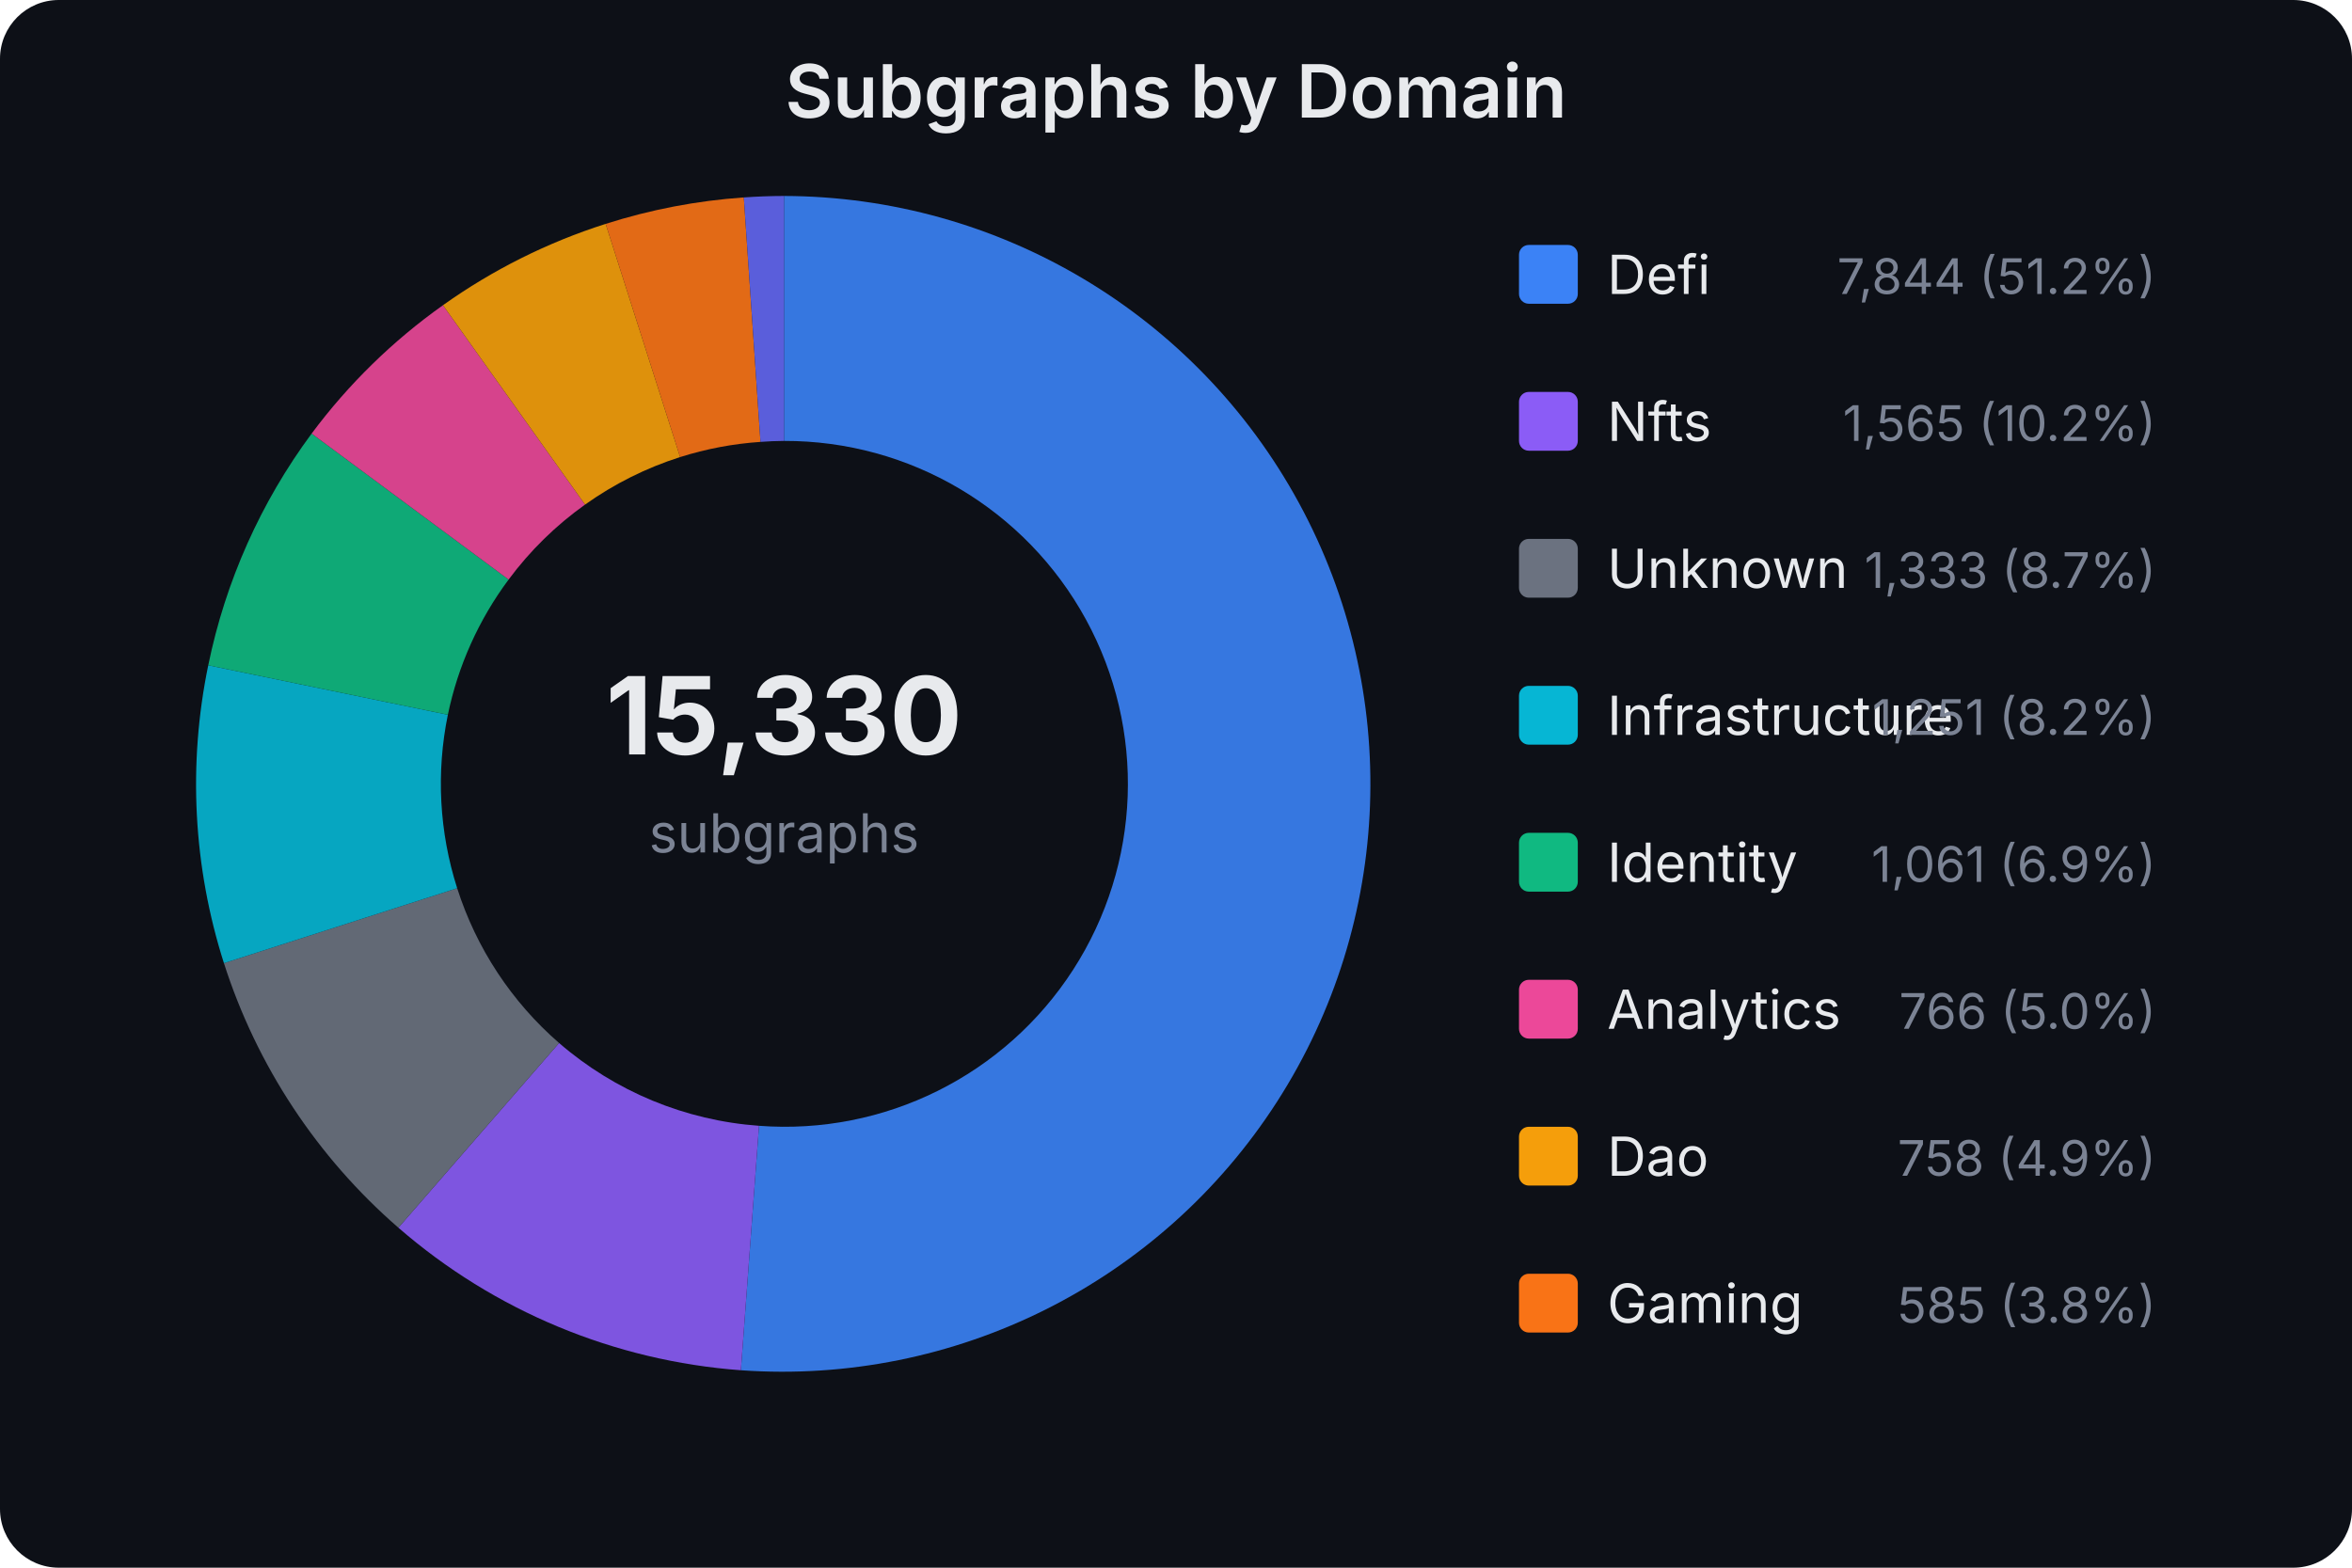
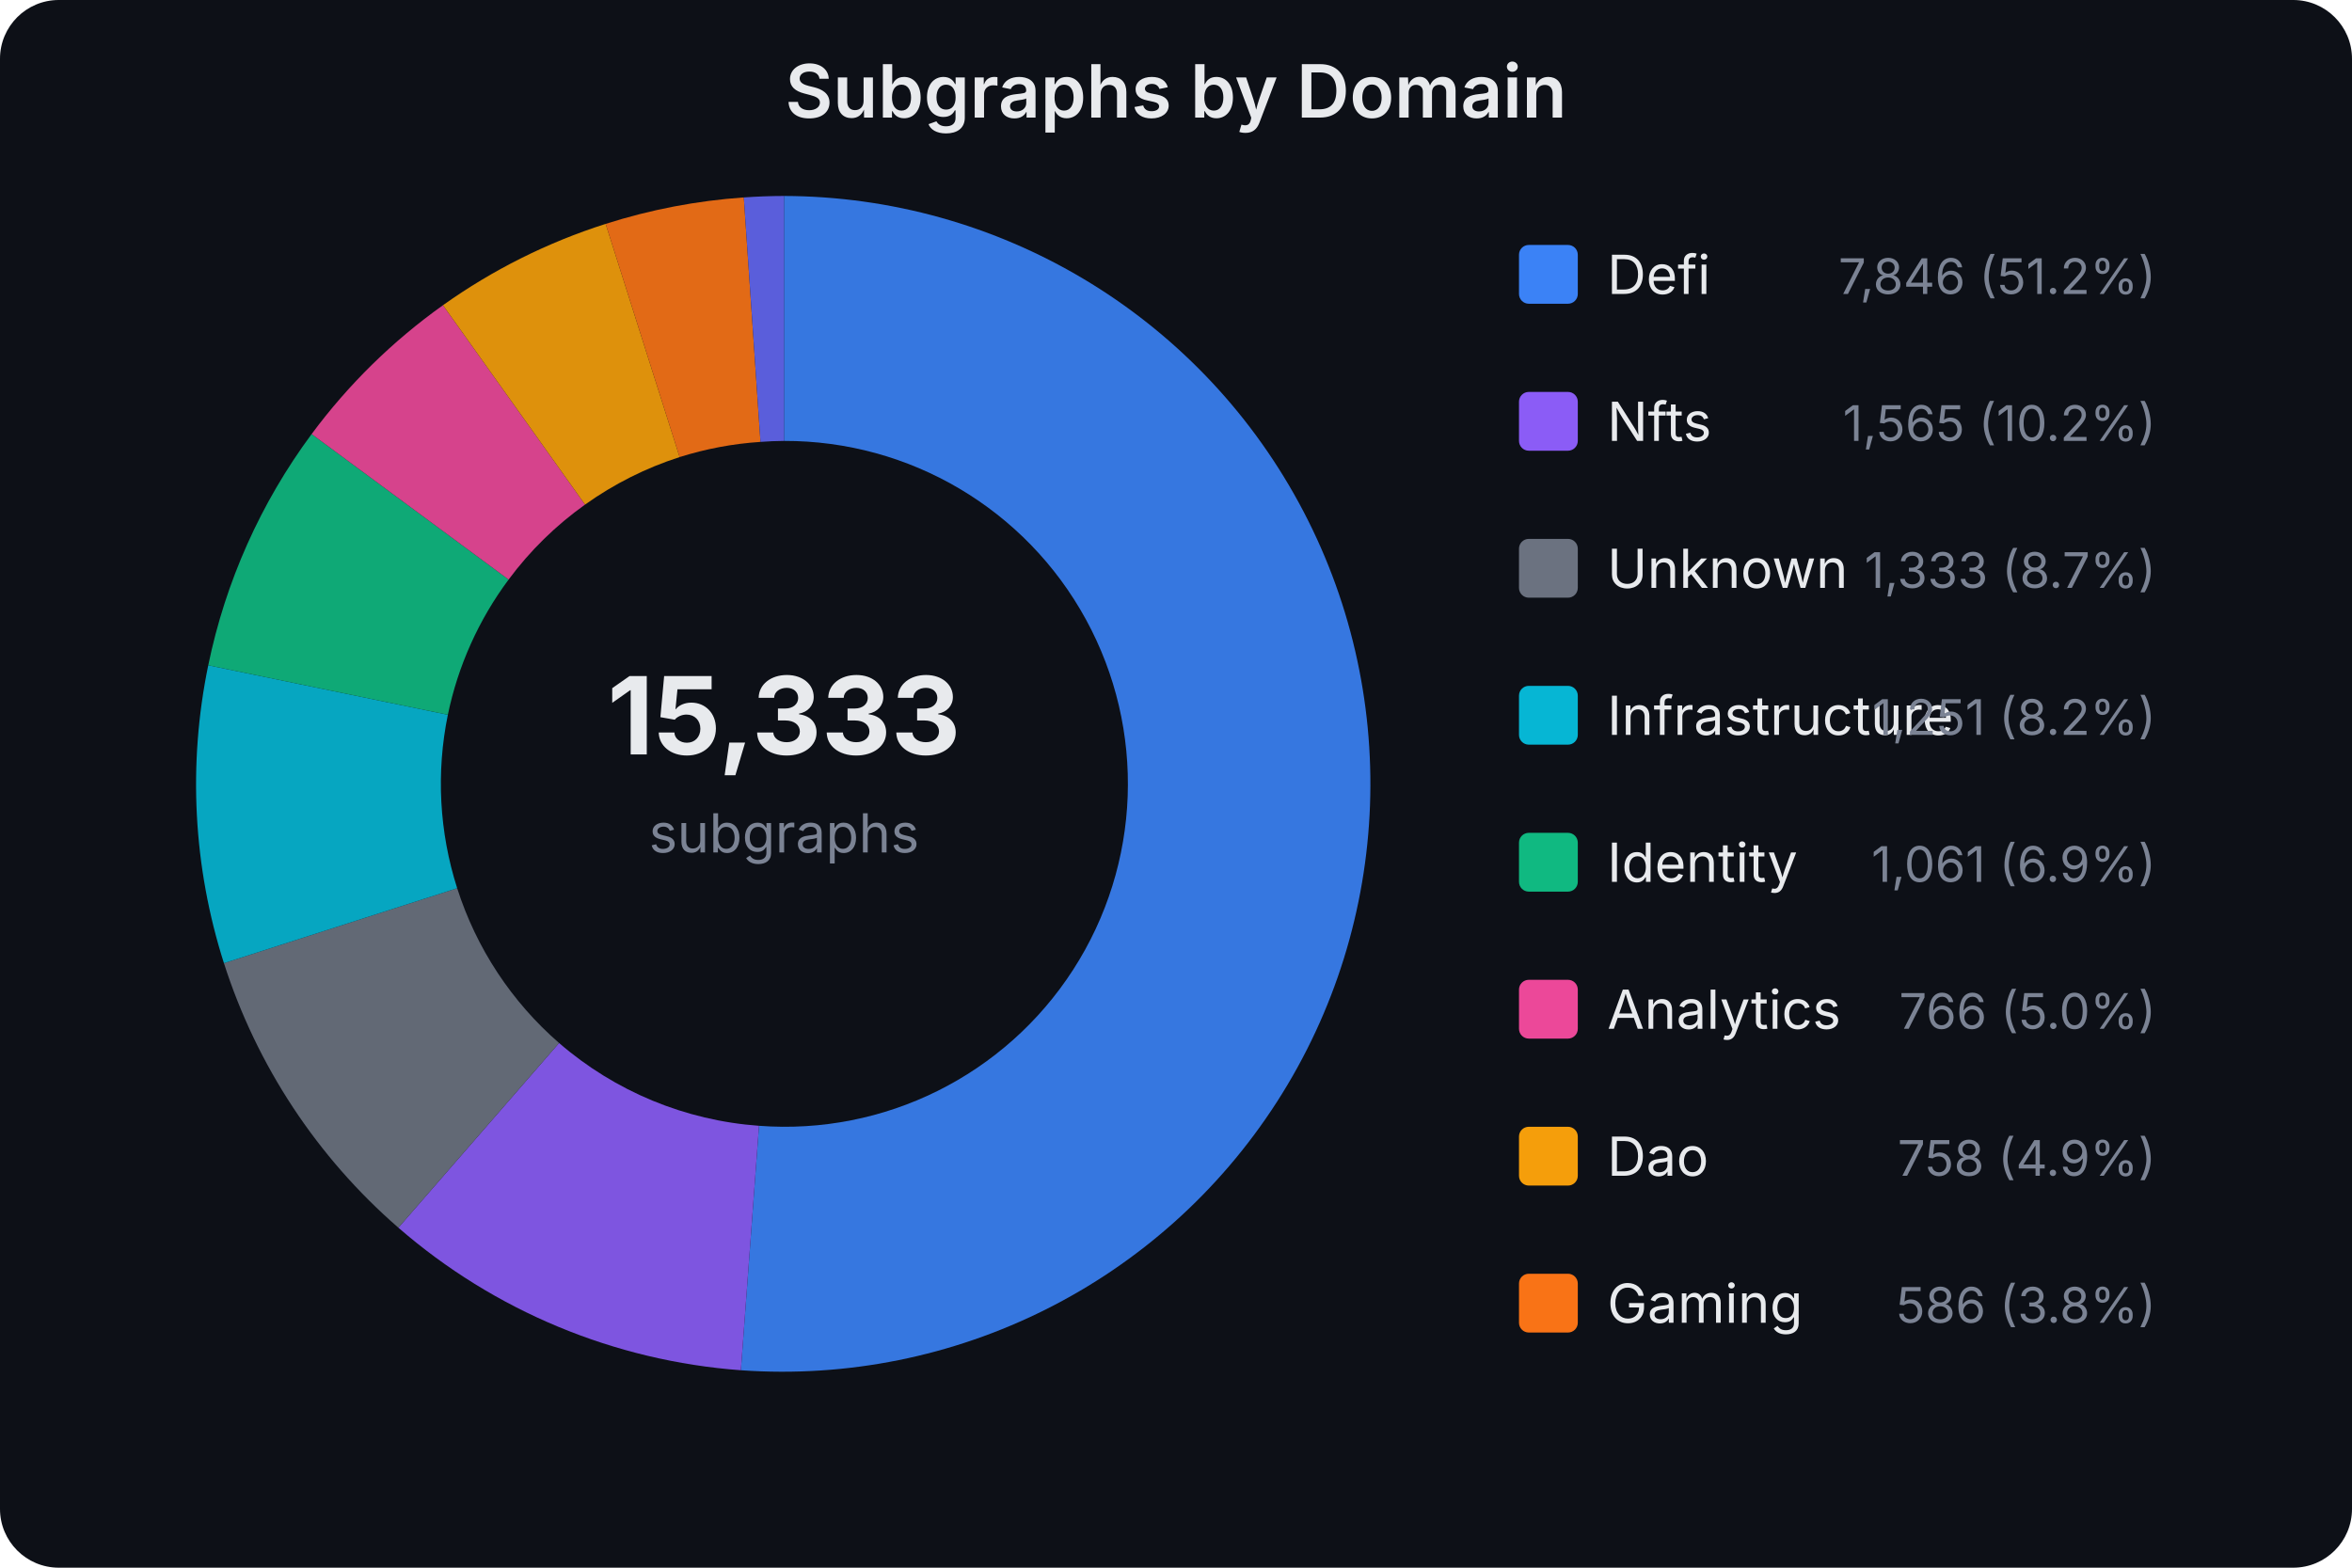
<svg xmlns="http://www.w3.org/2000/svg" width="480" height="320" viewBox="0 0 480 320" font-family="system-ui,-apple-system,sans-serif">
  <rect width="480" height="320" fill="#0d1017" rx="12" />
  <text x="240.0" y="24" text-anchor="middle" fill="#e8eaed" font-size="15" font-weight="600">Subgraphs by Domain</text>
-   <text x="160" y="154" text-anchor="middle" fill="#e8eaed" font-size="22" font-weight="700">15,330</text>
+   <text x="160" y="154" text-anchor="middle" fill="#e8eaed" font-size="22" font-weight="700">15,333</text>
  <text x="160" y="174" text-anchor="middle" fill="#7b8394" font-size="11">subgraphs</text>
  <path d="M160.0,40.0 A120,120 0 1,1 151.2,279.7 L154.9,229.8 A70,70 0 1,0 160.0,90.0 Z" fill="#3b82f6" opacity="0.9" />
  <path d="M151.2,279.7 A120,120 0 0,1 81.3,250.6 L114.1,212.9 A70,70 0 0,0 154.9,229.8 Z" fill="#8b5cf6" opacity="0.9" />
  <path d="M81.3,250.6 A120,120 0 0,1 45.7,196.6 L93.3,181.3 A70,70 0 0,0 114.1,212.9 Z" fill="#6b7280" opacity="0.9" />
  <path d="M45.7,196.6 A120,120 0 0,1 42.5,135.8 L91.4,145.9 A70,70 0 0,0 93.3,181.3 Z" fill="#06b6d4" opacity="0.9" />
-   <path d="M42.5,135.8 A120,120 0 0,1 63.6,88.5 L103.8,118.3 A70,70 0 0,0 91.4,145.9 Z" fill="#10b981" opacity="0.9" />
-   <path d="M63.6,88.5 A120,120 0 0,1 90.4,62.3 L119.4,103.0 A70,70 0 0,0 103.8,118.3 Z" fill="#ec4899" opacity="0.9" />
-   <path d="M90.4,62.3 A120,120 0 0,1 123.6,45.7 L138.8,93.3 A70,70 0 0,0 119.4,103.0 Z" fill="#f59e0b" opacity="0.9" />
-   <path d="M123.6,45.7 A120,120 0 0,1 151.8,40.3 L155.2,90.2 A70,70 0 0,0 138.8,93.3 Z" fill="#f97316" opacity="0.9" />
+   <path d="M42.5,135.8 A120,120 0 0,1 63.6,88.6 L103.8,118.3 A70,70 0 0,0 91.4,145.9 Z" fill="#10b981" opacity="0.9" />
+   <path d="M63.6,88.6 A120,120 0 0,1 90.4,62.3 L119.4,103.0 A70,70 0 0,0 103.8,118.3 Z" fill="#ec4899" opacity="0.9" />
+   <path d="M90.4,62.3 A120,120 0 0,1 123.6,45.7 L138.7,93.3 A70,70 0 0,0 119.4,103.0 Z" fill="#f59e0b" opacity="0.9" />
+   <path d="M123.6,45.7 A120,120 0 0,1 151.8,40.3 L155.2,90.2 A70,70 0 0,0 138.7,93.3 Z" fill="#f97316" opacity="0.9" />
  <path d="M151.8,40.3 A120,120 0 0,1 160.0,40.0 L160.0,90.0 A70,70 0 0,0 155.2,90.2 Z" fill="#6366f1" opacity="0.9" />
  <rect x="310" y="50" width="12" height="12" rx="2" fill="#3b82f6" />
  <text x="328" y="60" fill="#e8eaed" font-size="11">Defi</text>
-   <text x="440" y="60" fill="#7b8394" font-size="10" text-anchor="end">7,844 (51.2%)</text>
+   <text x="440" y="60" fill="#7b8394" font-size="10" text-anchor="end">7,846 (51.2%)</text>
  <rect x="310" y="80" width="12" height="12" rx="2" fill="#8b5cf6" />
  <text x="328" y="90" fill="#e8eaed" font-size="11">Nfts</text>
  <text x="440" y="90" fill="#7b8394" font-size="10" text-anchor="end">1,565 (10.2%)</text>
  <rect x="310" y="110" width="12" height="12" rx="2" fill="#6b7280" />
  <text x="328" y="120" fill="#e8eaed" font-size="11">Unknown</text>
  <text x="440" y="120" fill="#7b8394" font-size="10" text-anchor="end">1,333 (8.7%)</text>
  <rect x="310" y="140" width="12" height="12" rx="2" fill="#06b6d4" />
  <text x="328" y="150" fill="#e8eaed" font-size="11">Infrastructure</text>
  <text x="440" y="150" fill="#7b8394" font-size="10" text-anchor="end">1,251 (8.2%)</text>
  <rect x="310" y="170" width="12" height="12" rx="2" fill="#10b981" />
  <text x="328" y="180" fill="#e8eaed" font-size="11">Identity</text>
  <text x="440" y="180" fill="#7b8394" font-size="10" text-anchor="end">1,061 (6.9%)</text>
  <rect x="310" y="200" width="12" height="12" rx="2" fill="#ec4899" />
  <text x="328" y="210" fill="#e8eaed" font-size="11">Analytics</text>
  <text x="440" y="210" fill="#7b8394" font-size="10" text-anchor="end">766 (5.0%)</text>
  <rect x="310" y="230" width="12" height="12" rx="2" fill="#f59e0b" />
  <text x="328" y="240" fill="#e8eaed" font-size="11">Dao</text>
  <text x="440" y="240" fill="#7b8394" font-size="10" text-anchor="end">758 (4.9%)</text>
  <rect x="310" y="260" width="12" height="12" rx="2" fill="#f97316" />
  <text x="328" y="270" fill="#e8eaed" font-size="11">Gaming</text>
-   <text x="440" y="270" fill="#7b8394" font-size="10" text-anchor="end">585 (3.8%)</text>
+   <text x="440" y="270" fill="#7b8394" font-size="10" text-anchor="end">586 (3.8%)</text>
</svg>
